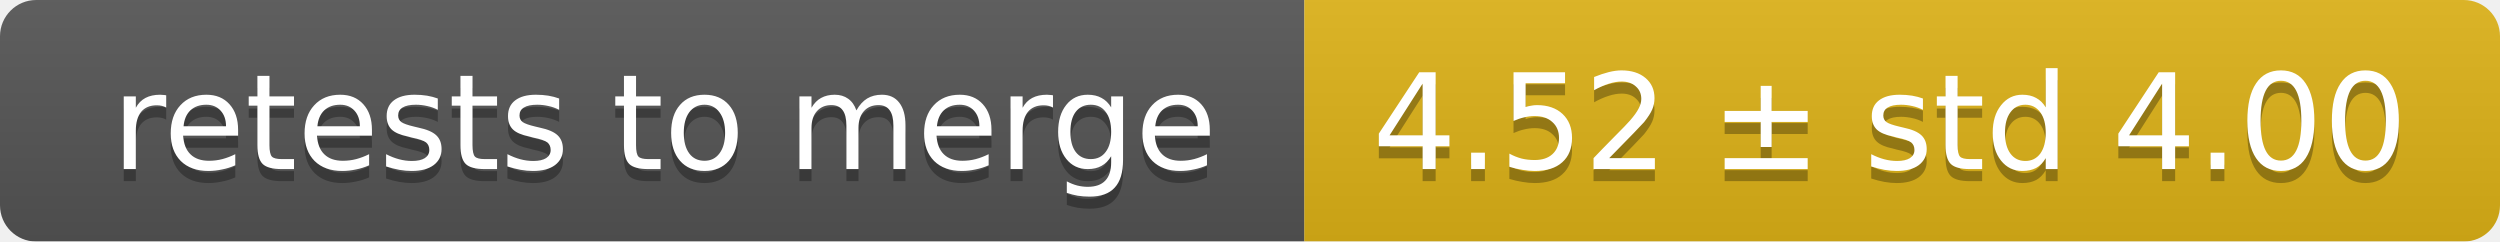
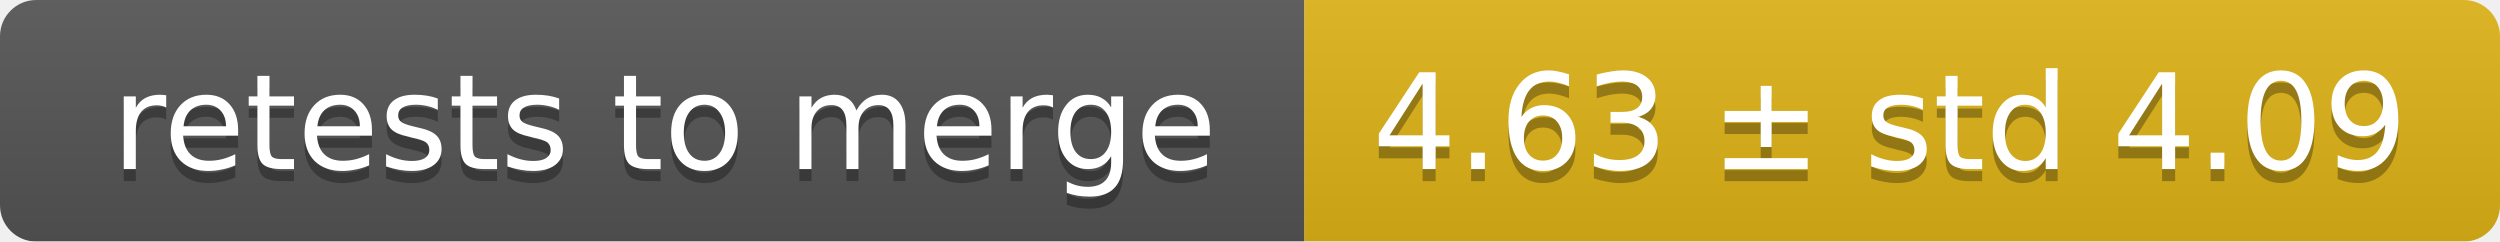
<svg xmlns="http://www.w3.org/2000/svg" width="207" height="20">
  <linearGradient id="smooth" x2="0" y2="100%">
    <stop offset="0" stop-color="#bbb" stop-opacity=".1" />
    <stop offset="1" stop-opacity=".1" />
  </linearGradient>
  <mask id="round">
    <rect width="207" height="20" rx="3" fill="#fff" />
  </mask>
  <g mask="url(#round)">
    <rect width="108" height="20" fill="#555" />
    <rect x="108" width="99" height="20" fill="#dfb317" />
    <rect width="207" height="20" fill="url(#smooth)" />
  </g>
  <g fill="#fff" text-anchor="middle" font-family="DejaVu Sans,Verdana,Geneva,sans-serif" font-size="11">
    <text x="55" y="15" fill="#010101" fill-opacity=".3">retests to merge</text>
    <text x="55" y="14">retests to merge</text>
-     <text x="156.5" y="15" fill="#010101" fill-opacity=".3">4.52 ± std 4.00</text>
-     <text x="156.5" y="14">4.52 ± std 4.00</text>
+     <text x="156.5" y="15" fill="#010101" fill-opacity=".3">4.63 ± std 4.09</text>
+     <text x="156.5" y="14">4.63 ± std 4.09</text>
  </g>
</svg>
